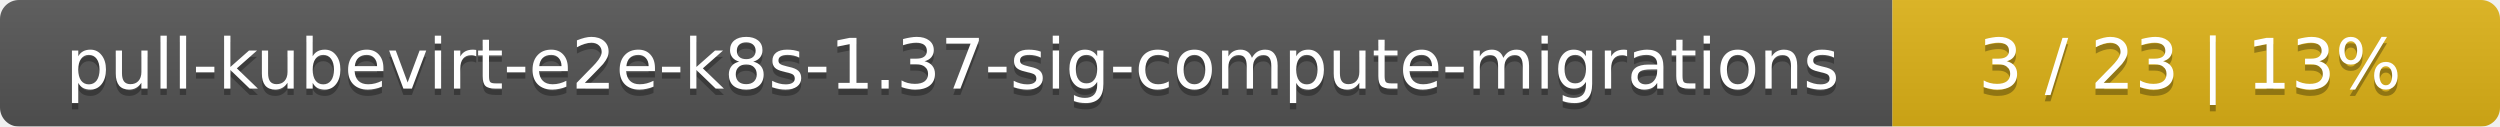
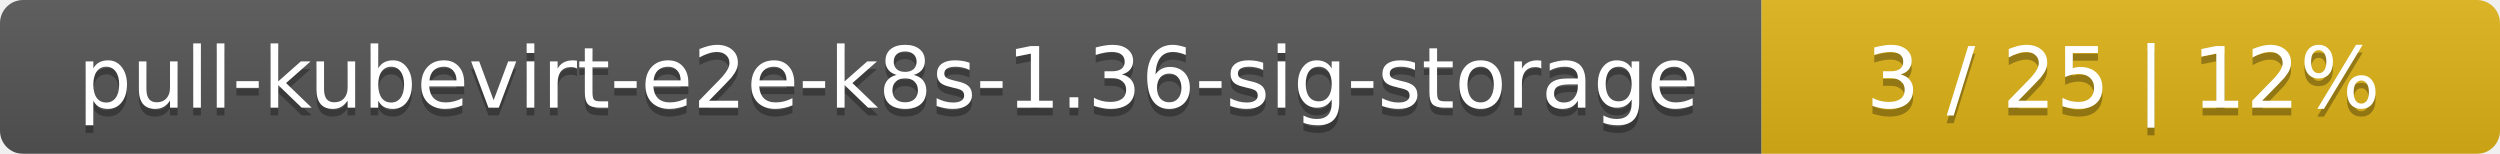
- <svg xmlns="http://www.w3.org/2000/svg" width="395" height="20">
+ <svg xmlns="http://www.w3.org/2000/svg" width="325" height="20">
  <linearGradient id="smooth" x2="0" y2="100%">
    <stop offset="0" stop-color="#bbb" stop-opacity=".1" />
    <stop offset="1" stop-opacity=".1" />
  </linearGradient>
  <mask id="round">
-     <rect width="395" height="20" rx="3" fill="#fff" />
+     <rect width="325" height="20" rx="3" fill="#fff" />
  </mask>
  <g mask="url(#round)">
-     <rect width="299" height="20" fill="#555" />
-     <rect x="299" width="96" height="20" fill="#dfb317" />
-     <rect width="395" height="20" fill="url(#smooth)" />
+     <rect width="229" height="20" fill="#555" />
+     <rect x="229" width="96" height="20" fill="#dfb317" />
+     <rect width="325" height="20" fill="url(#smooth)" />
  </g>
  <g fill="#fff" text-anchor="middle" font-family="DejaVu Sans,Verdana,Geneva,sans-serif" font-size="11">
-     <text x="150.5" y="15" fill="#010101" fill-opacity=".3">pull-kubevirt-e2e-k8s-1.37-sig-compute-migrations</text>
-     <text x="150.5" y="14">pull-kubevirt-e2e-k8s-1.37-sig-compute-migrations</text>
-     <text x="346" y="15" fill="#010101" fill-opacity=".3">3 / 23    |    13%</text>
-     <text x="346" y="14">3 / 23    |    13%</text>
+     <text x="115.5" y="15" fill="#010101" fill-opacity=".3">pull-kubevirt-e2e-k8s-1.36-sig-storage</text>
+     <text x="115.5" y="14">pull-kubevirt-e2e-k8s-1.36-sig-storage</text>
+     <text x="276" y="15" fill="#010101" fill-opacity=".3">3 / 25    |    12%</text>
+     <text x="276" y="14">3 / 25    |    12%</text>
  </g>
</svg>
